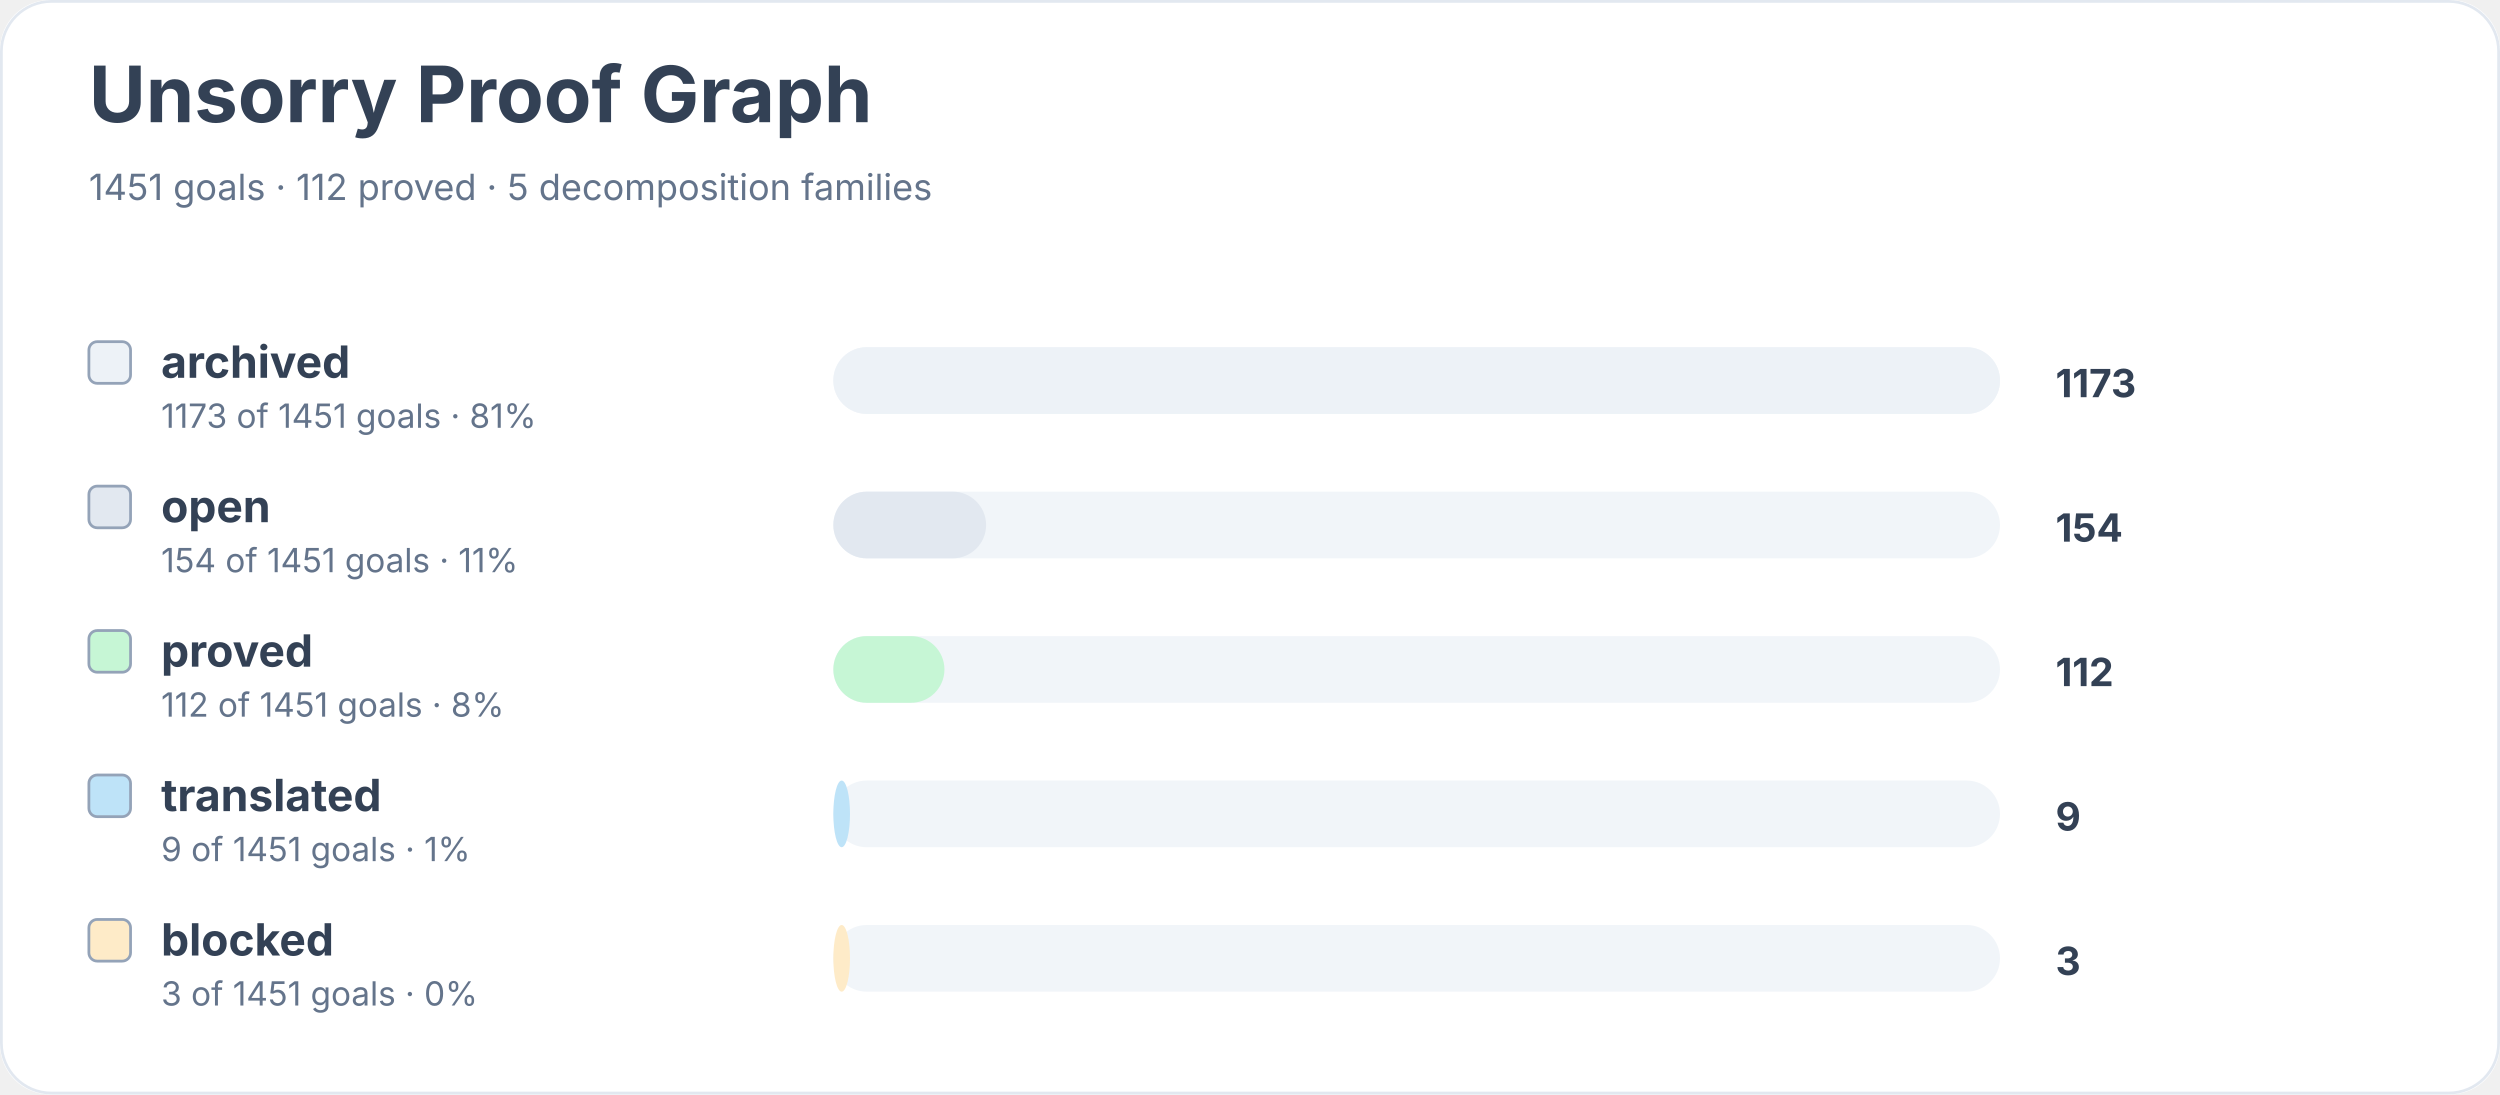
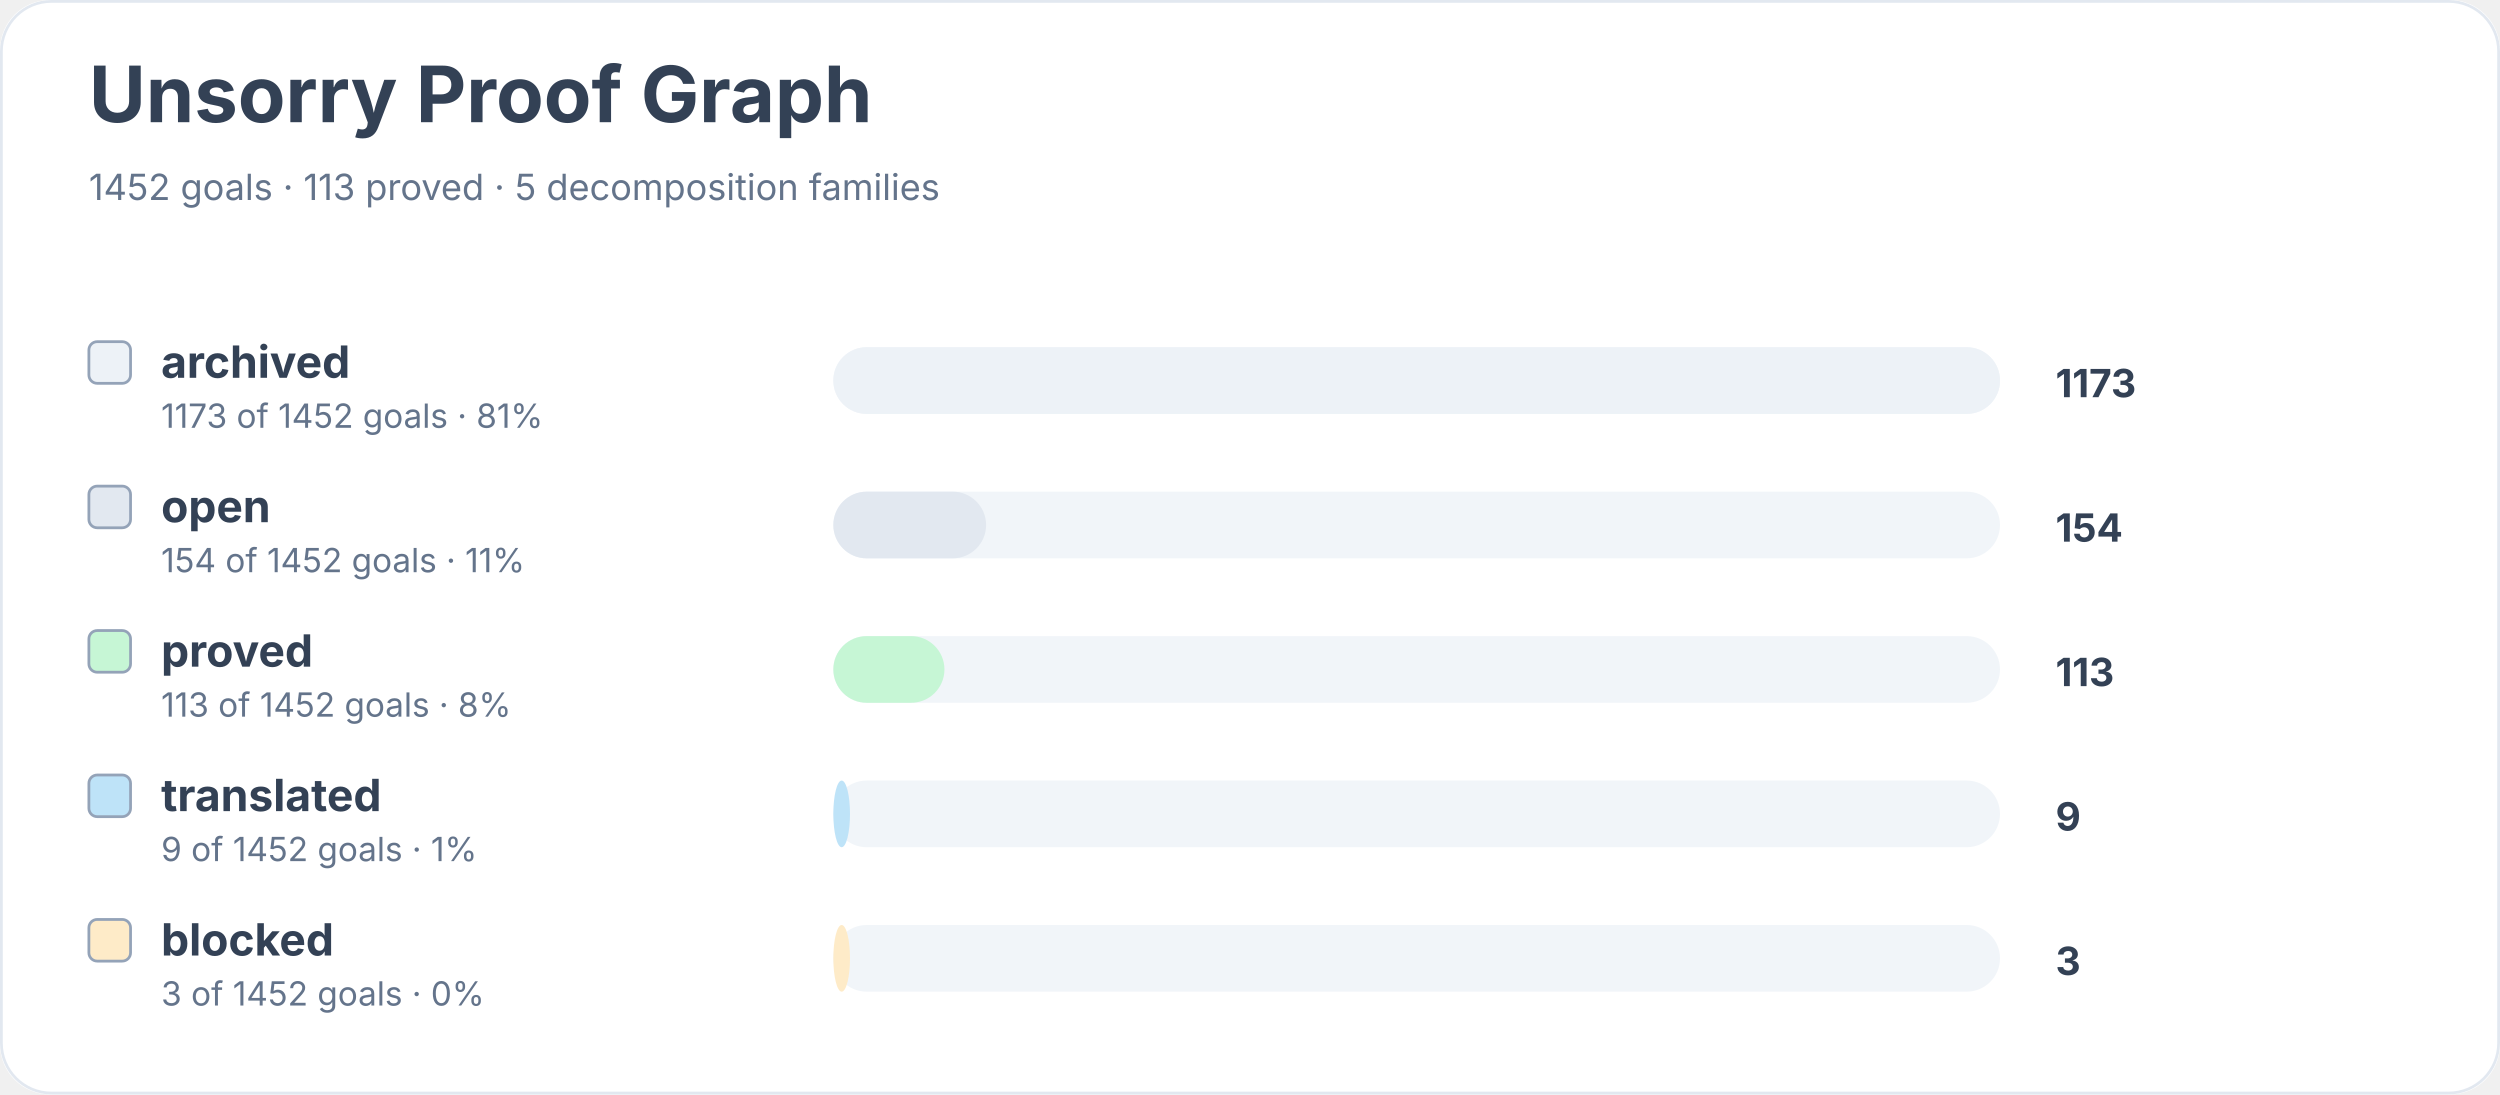
<svg xmlns="http://www.w3.org/2000/svg" width="900" height="394" viewBox="0 0 900 394" role="img" aria-labelledby="title desc">
  <rect width="900" height="100%" rx="18" fill="#ffffff" />
  <rect x="0.5" y="0.5" width="899" height="393" rx="18" fill="none" stroke="#e2e8f0" />
  <text x="32" y="44" font-family="Inter, system-ui, sans-serif" font-size="28" font-weight="700" fill="#334155">Unsorry Proof Graph</text>
-   <text x="32" y="72" font-family="Inter, system-ui, sans-serif" font-size="13" fill="#64748b">1451 goals · 112 proved · 5 decomposition families</text>
+   <text x="32" y="72" font-family="Inter, system-ui, sans-serif" font-size="13" fill="#64748b">1452 goals · 113 proved · 5 decomposition families</text>
  <rect x="32" y="123" width="15" height="15" rx="3" fill="#edf2f7" stroke="#94a3b8" />
  <text x="58" y="136" font-family="Inter, system-ui, sans-serif" font-size="16" font-weight="650" fill="#334155">archived</text>
-   <text x="58" y="154" font-family="Inter, system-ui, sans-serif" font-size="12" fill="#64748b">1173 of 1451 goals · 81%</text>
+   <text x="58" y="154" font-family="Inter, system-ui, sans-serif" font-size="12" fill="#64748b">1173 of 1452 goals · 81%</text>
  <rect x="300" y="125" width="420" height="24" rx="12" fill="#f1f5f9" />
  <rect x="300" y="125" width="420" height="24" rx="12" fill="#edf2f7" />
  <text x="740" y="143" font-family="Inter, system-ui, sans-serif" font-size="14" font-weight="700" fill="#334155">1173</text>
  <rect x="32" y="175" width="15" height="15" rx="3" fill="#e2e8f0" stroke="#94a3b8" />
  <text x="58" y="188" font-family="Inter, system-ui, sans-serif" font-size="16" font-weight="650" fill="#334155">open</text>
-   <text x="58" y="206" font-family="Inter, system-ui, sans-serif" font-size="12" fill="#64748b">154 of 1451 goals · 11%</text>
+   <text x="58" y="206" font-family="Inter, system-ui, sans-serif" font-size="12" fill="#64748b">154 of 1452 goals · 11%</text>
  <rect x="300" y="177" width="420" height="24" rx="12" fill="#f1f5f9" />
  <rect x="300" y="177" width="55" height="24" rx="12" fill="#e2e8f0" />
  <text x="740" y="195" font-family="Inter, system-ui, sans-serif" font-size="14" font-weight="700" fill="#334155">154</text>
  <rect x="32" y="227" width="15" height="15" rx="3" fill="#c6f6d5" stroke="#94a3b8" />
  <text x="58" y="240" font-family="Inter, system-ui, sans-serif" font-size="16" font-weight="650" fill="#334155">proved</text>
-   <text x="58" y="258" font-family="Inter, system-ui, sans-serif" font-size="12" fill="#64748b">112 of 1451 goals · 8%</text>
+   <text x="58" y="258" font-family="Inter, system-ui, sans-serif" font-size="12" fill="#64748b">113 of 1452 goals · 8%</text>
  <rect x="300" y="229" width="420" height="24" rx="12" fill="#f1f5f9" />
  <rect x="300" y="229" width="40" height="24" rx="12" fill="#c6f6d5" />
-   <text x="740" y="247" font-family="Inter, system-ui, sans-serif" font-size="14" font-weight="700" fill="#334155">112</text>
+   <text x="740" y="247" font-family="Inter, system-ui, sans-serif" font-size="14" font-weight="700" fill="#334155">113</text>
  <rect x="32" y="279" width="15" height="15" rx="3" fill="#bee3f8" stroke="#94a3b8" />
  <text x="58" y="292" font-family="Inter, system-ui, sans-serif" font-size="16" font-weight="650" fill="#334155">translated</text>
-   <text x="58" y="310" font-family="Inter, system-ui, sans-serif" font-size="12" fill="#64748b">9 of 1451 goals · 1%</text>
+   <text x="58" y="310" font-family="Inter, system-ui, sans-serif" font-size="12" fill="#64748b">9 of 1452 goals · 1%</text>
  <rect x="300" y="281" width="420" height="24" rx="12" fill="#f1f5f9" />
  <rect x="300" y="281" width="6" height="24" rx="12" fill="#bee3f8" />
  <text x="740" y="299" font-family="Inter, system-ui, sans-serif" font-size="14" font-weight="700" fill="#334155">9</text>
  <rect x="32" y="331" width="15" height="15" rx="3" fill="#feebc8" stroke="#94a3b8" />
  <text x="58" y="344" font-family="Inter, system-ui, sans-serif" font-size="16" font-weight="650" fill="#334155">blocked</text>
-   <text x="58" y="362" font-family="Inter, system-ui, sans-serif" font-size="12" fill="#64748b">3 of 1451 goals · 0%</text>
+   <text x="58" y="362" font-family="Inter, system-ui, sans-serif" font-size="12" fill="#64748b">3 of 1452 goals · 0%</text>
  <rect x="300" y="333" width="420" height="24" rx="12" fill="#f1f5f9" />
  <rect x="300" y="333" width="6" height="24" rx="12" fill="#feebc8" />
  <text x="740" y="351" font-family="Inter, system-ui, sans-serif" font-size="14" font-weight="700" fill="#334155">3</text>
</svg>
